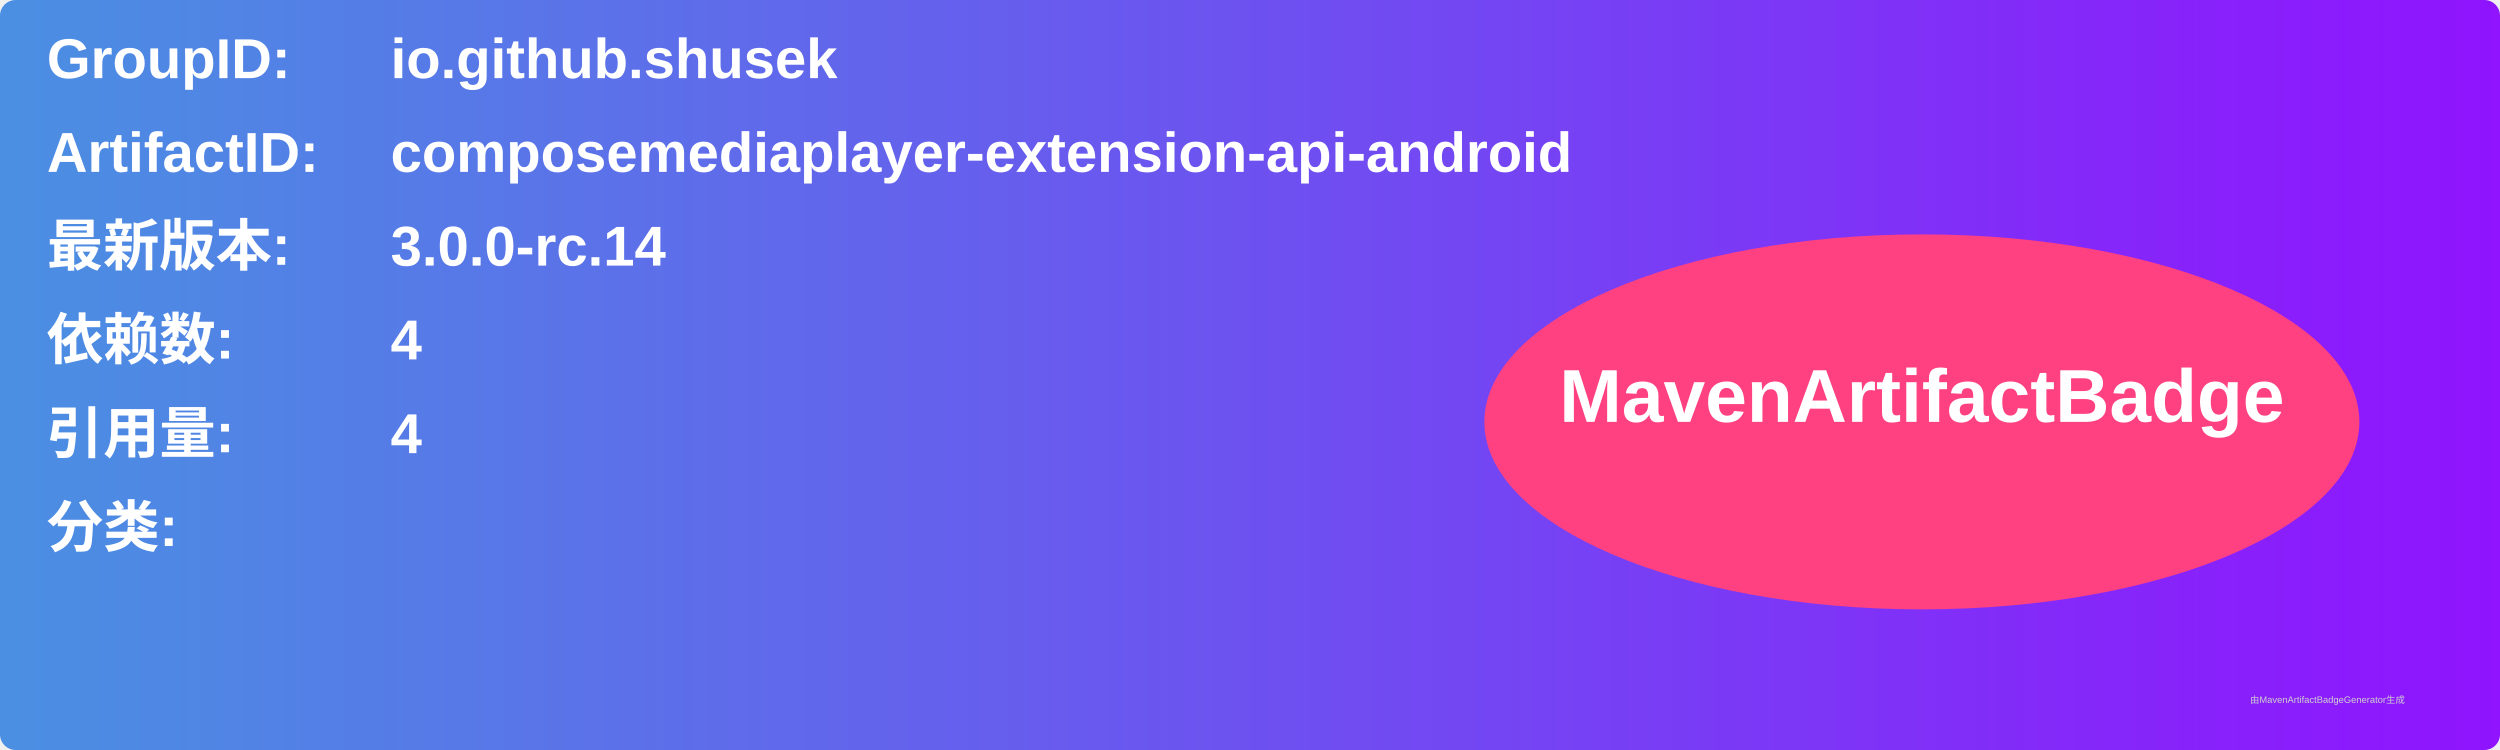
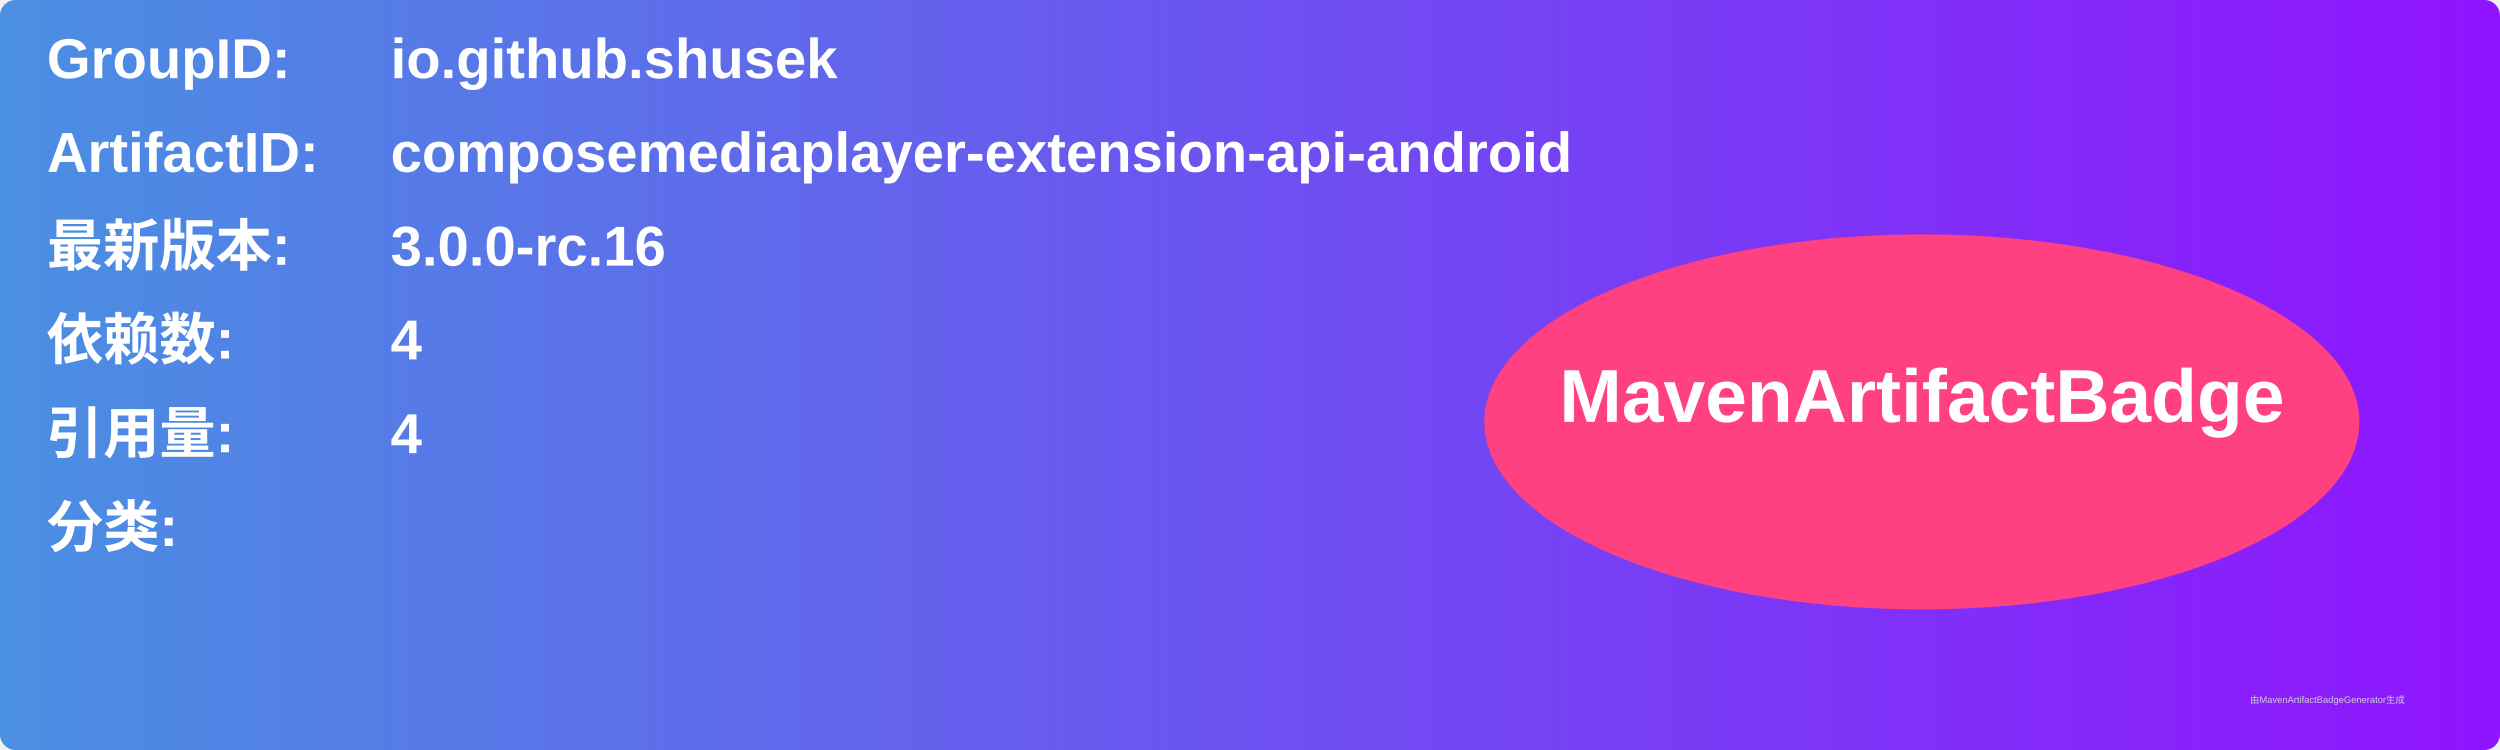
<svg xmlns="http://www.w3.org/2000/svg" width="800" height="240" viewBox="0 0 800 240">
  <linearGradient id="grad" x1="0%" y1="0%" x2="100%" y2="0%">
    <stop offset="0%" stop-color="#4a90e2" />
    <stop offset="100%" stop-color="#9013fe" />
  </linearGradient>
  <rect width="100%" height="100%" rx="5" ry="5" fill="url(#grad)" />
  <g transform="translate(15, 15)">
    <text x="0" y="10" font-family="Arial" font-size="18" fill="white" font-weight="bold" width="260">GroupID:</text>
    <text x="110" y="10" font-family="Arial" font-size="18" fill="white" font-weight="bold" width="460">io.github.shusek</text>
    <text x="0" y="40" font-family="Arial" font-size="18" fill="white" font-weight="bold" width="260">ArtifactID:</text>
    <text x="110" y="40" font-family="Arial" font-size="18" fill="white" font-weight="bold" width="460">composemediaplayer-extension-api-android</text>
    <text x="0" y="70" font-family="Arial" font-size="18" fill="white" font-weight="bold">最新版本:</text>
    <text x="110" y="70" font-family="Arial" font-size="18" fill="white" font-weight="bold">
-       <tspan font-weight="bold">3.0.0-rc.14</tspan>
+       <tspan font-weight="bold">3.0.0-rc.16</tspan>
    </text>
    <text x="0" y="100" font-family="Arial" font-size="18" fill="white" font-weight="bold">依赖数: </text>
    <text x="110" y="100" font-family="Arial" font-size="18" fill="white">
      <tspan font-weight="bold">4</tspan>
    </text>
    <text x="0" y="130" font-family="Arial" font-size="18" fill="white" font-weight="bold">引用量: </text>
    <text x="110" y="130" font-family="Arial" font-size="18" fill="white">
      <tspan font-weight="bold">4</tspan>
    </text>
    <text x="0" y="160" font-family="Arial" font-size="18" fill="white" font-weight="bold">分类:</text>
    <text x="10" y="190" font-family="Arial" font-size="10" fill="white">
      <tspan font-weight="bold" />
    </text>
    <ellipse cx="600" cy="120" rx="140" ry="60" fill="#ff4081" />
    <text x="600" y="120" text-anchor="middle" font-family="Arial" font-size="24" fill="white" font-weight="bold">MavenArtifactBadge</text>
  </g>
  <text x="720" y="225" font-family="Arial" font-size="3" fill="#d0d0d0">由MavenArtifactBadgeGenerator生成</text>
</svg>
